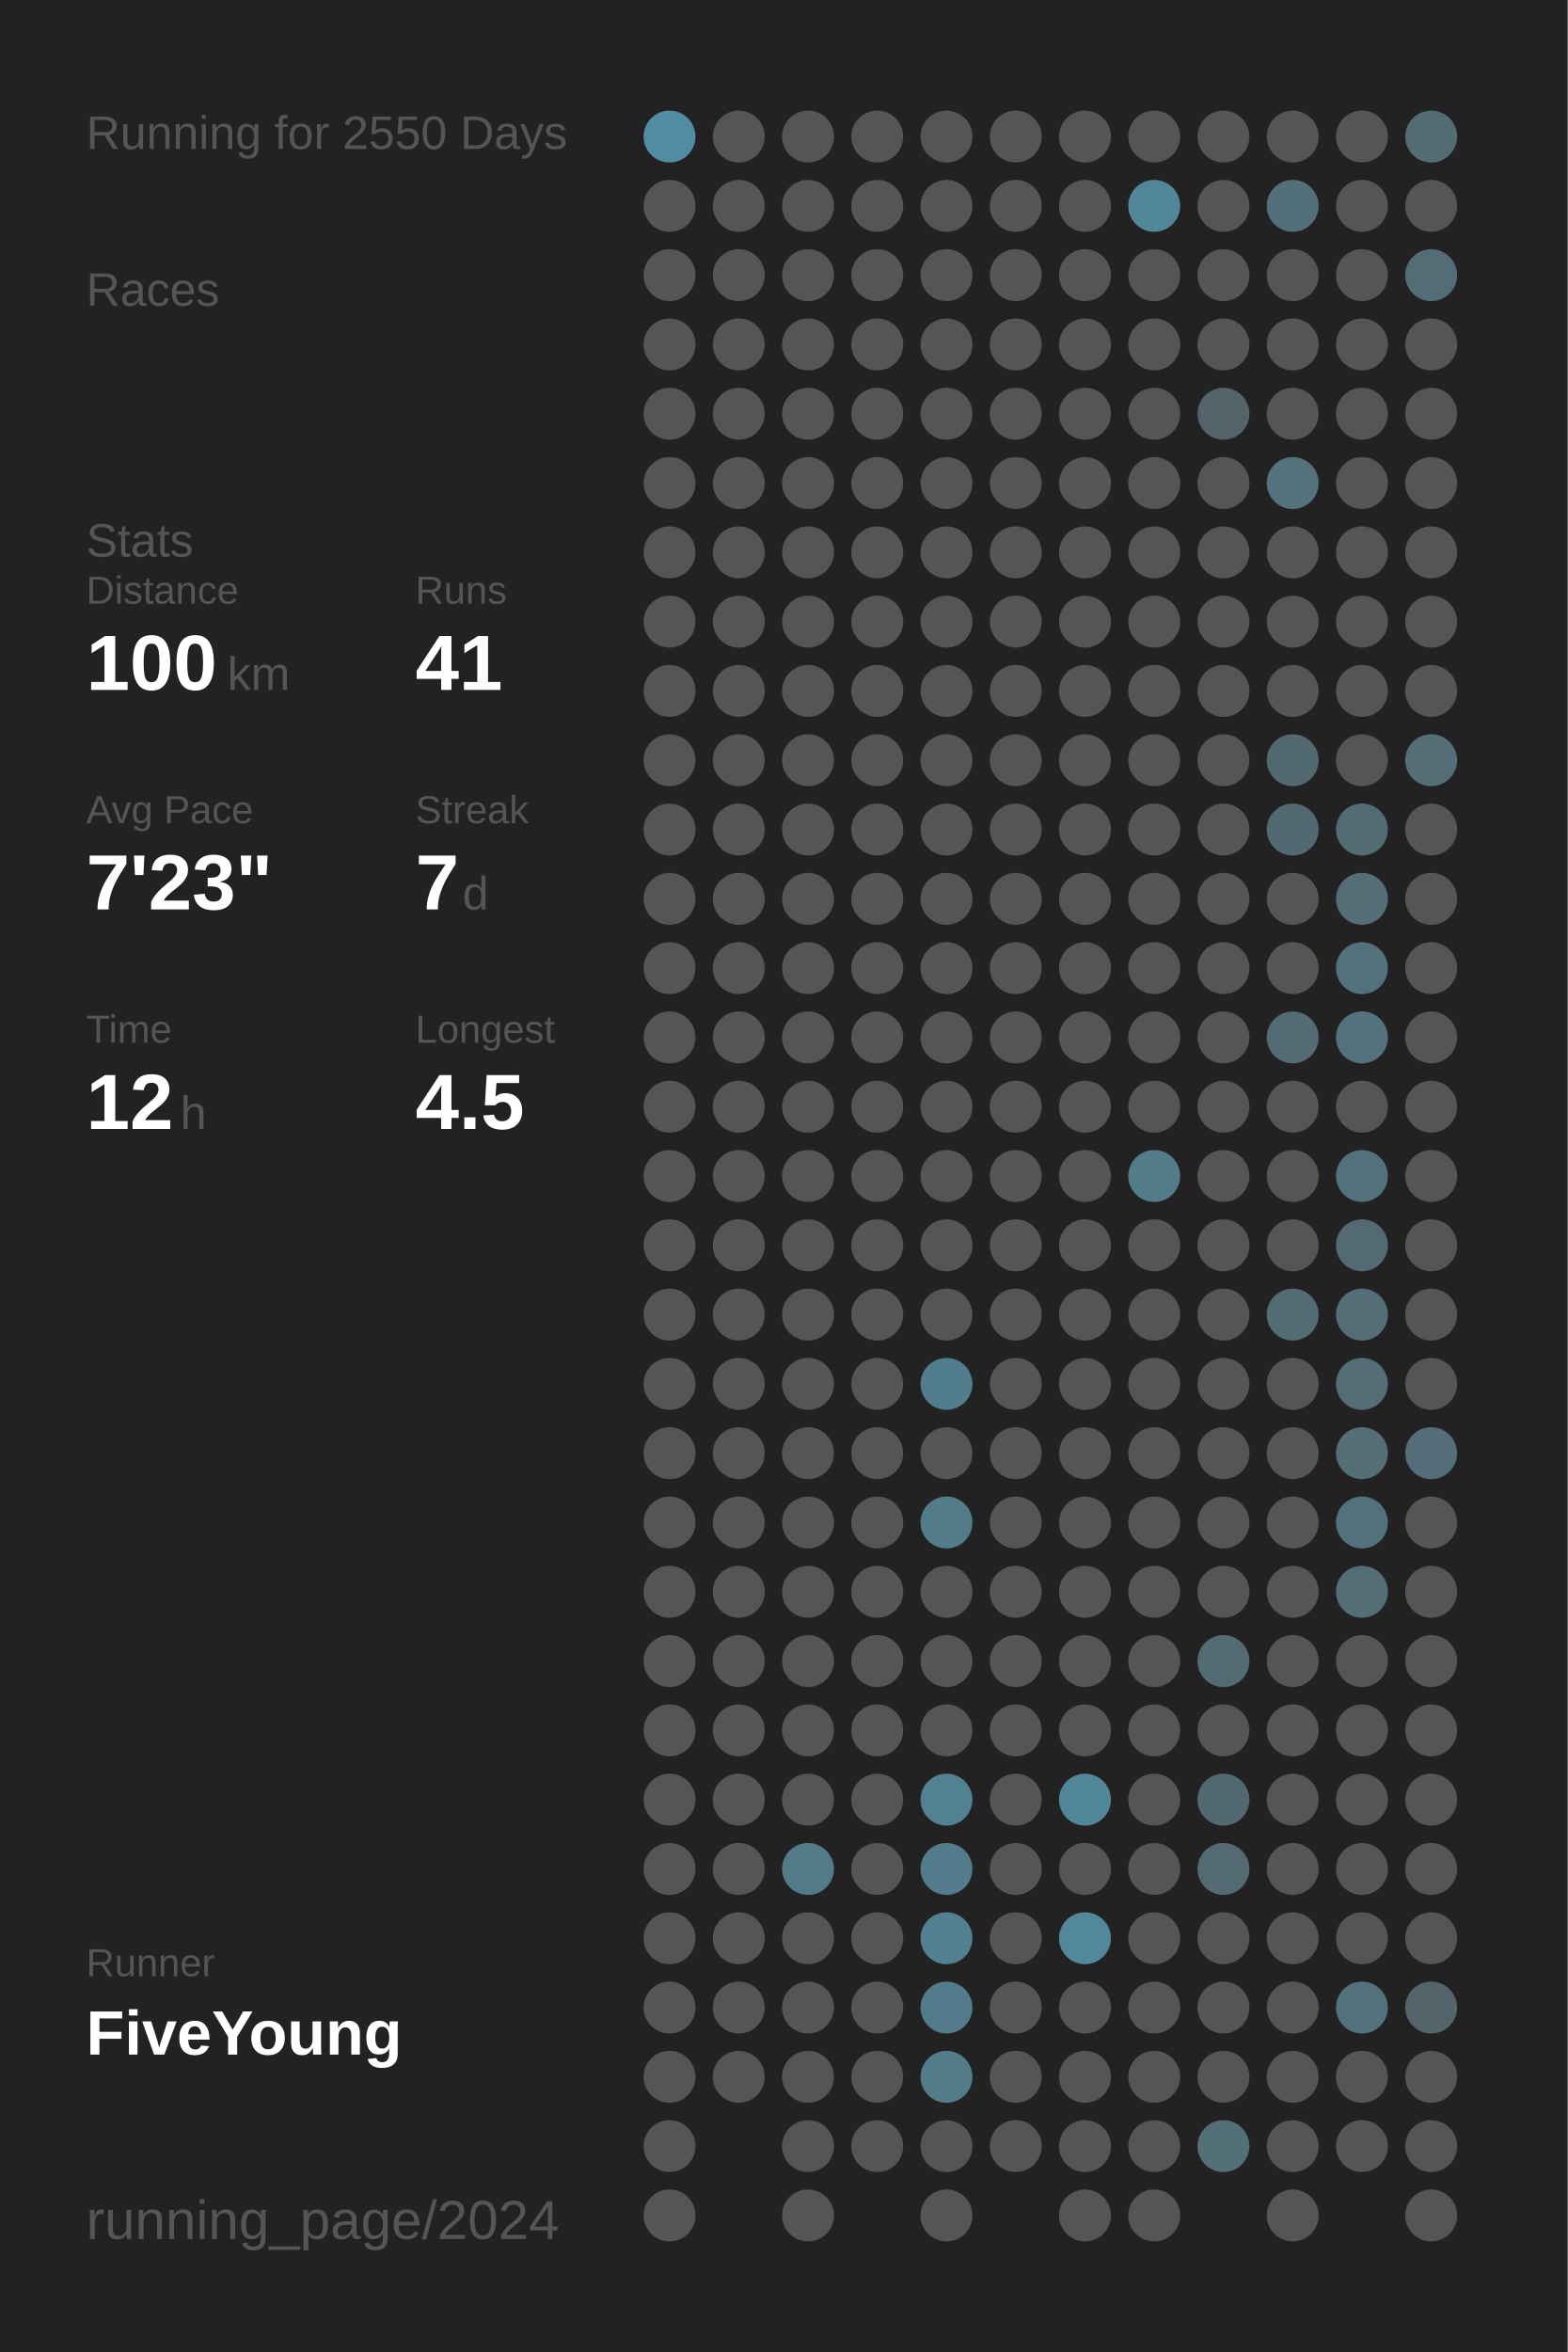
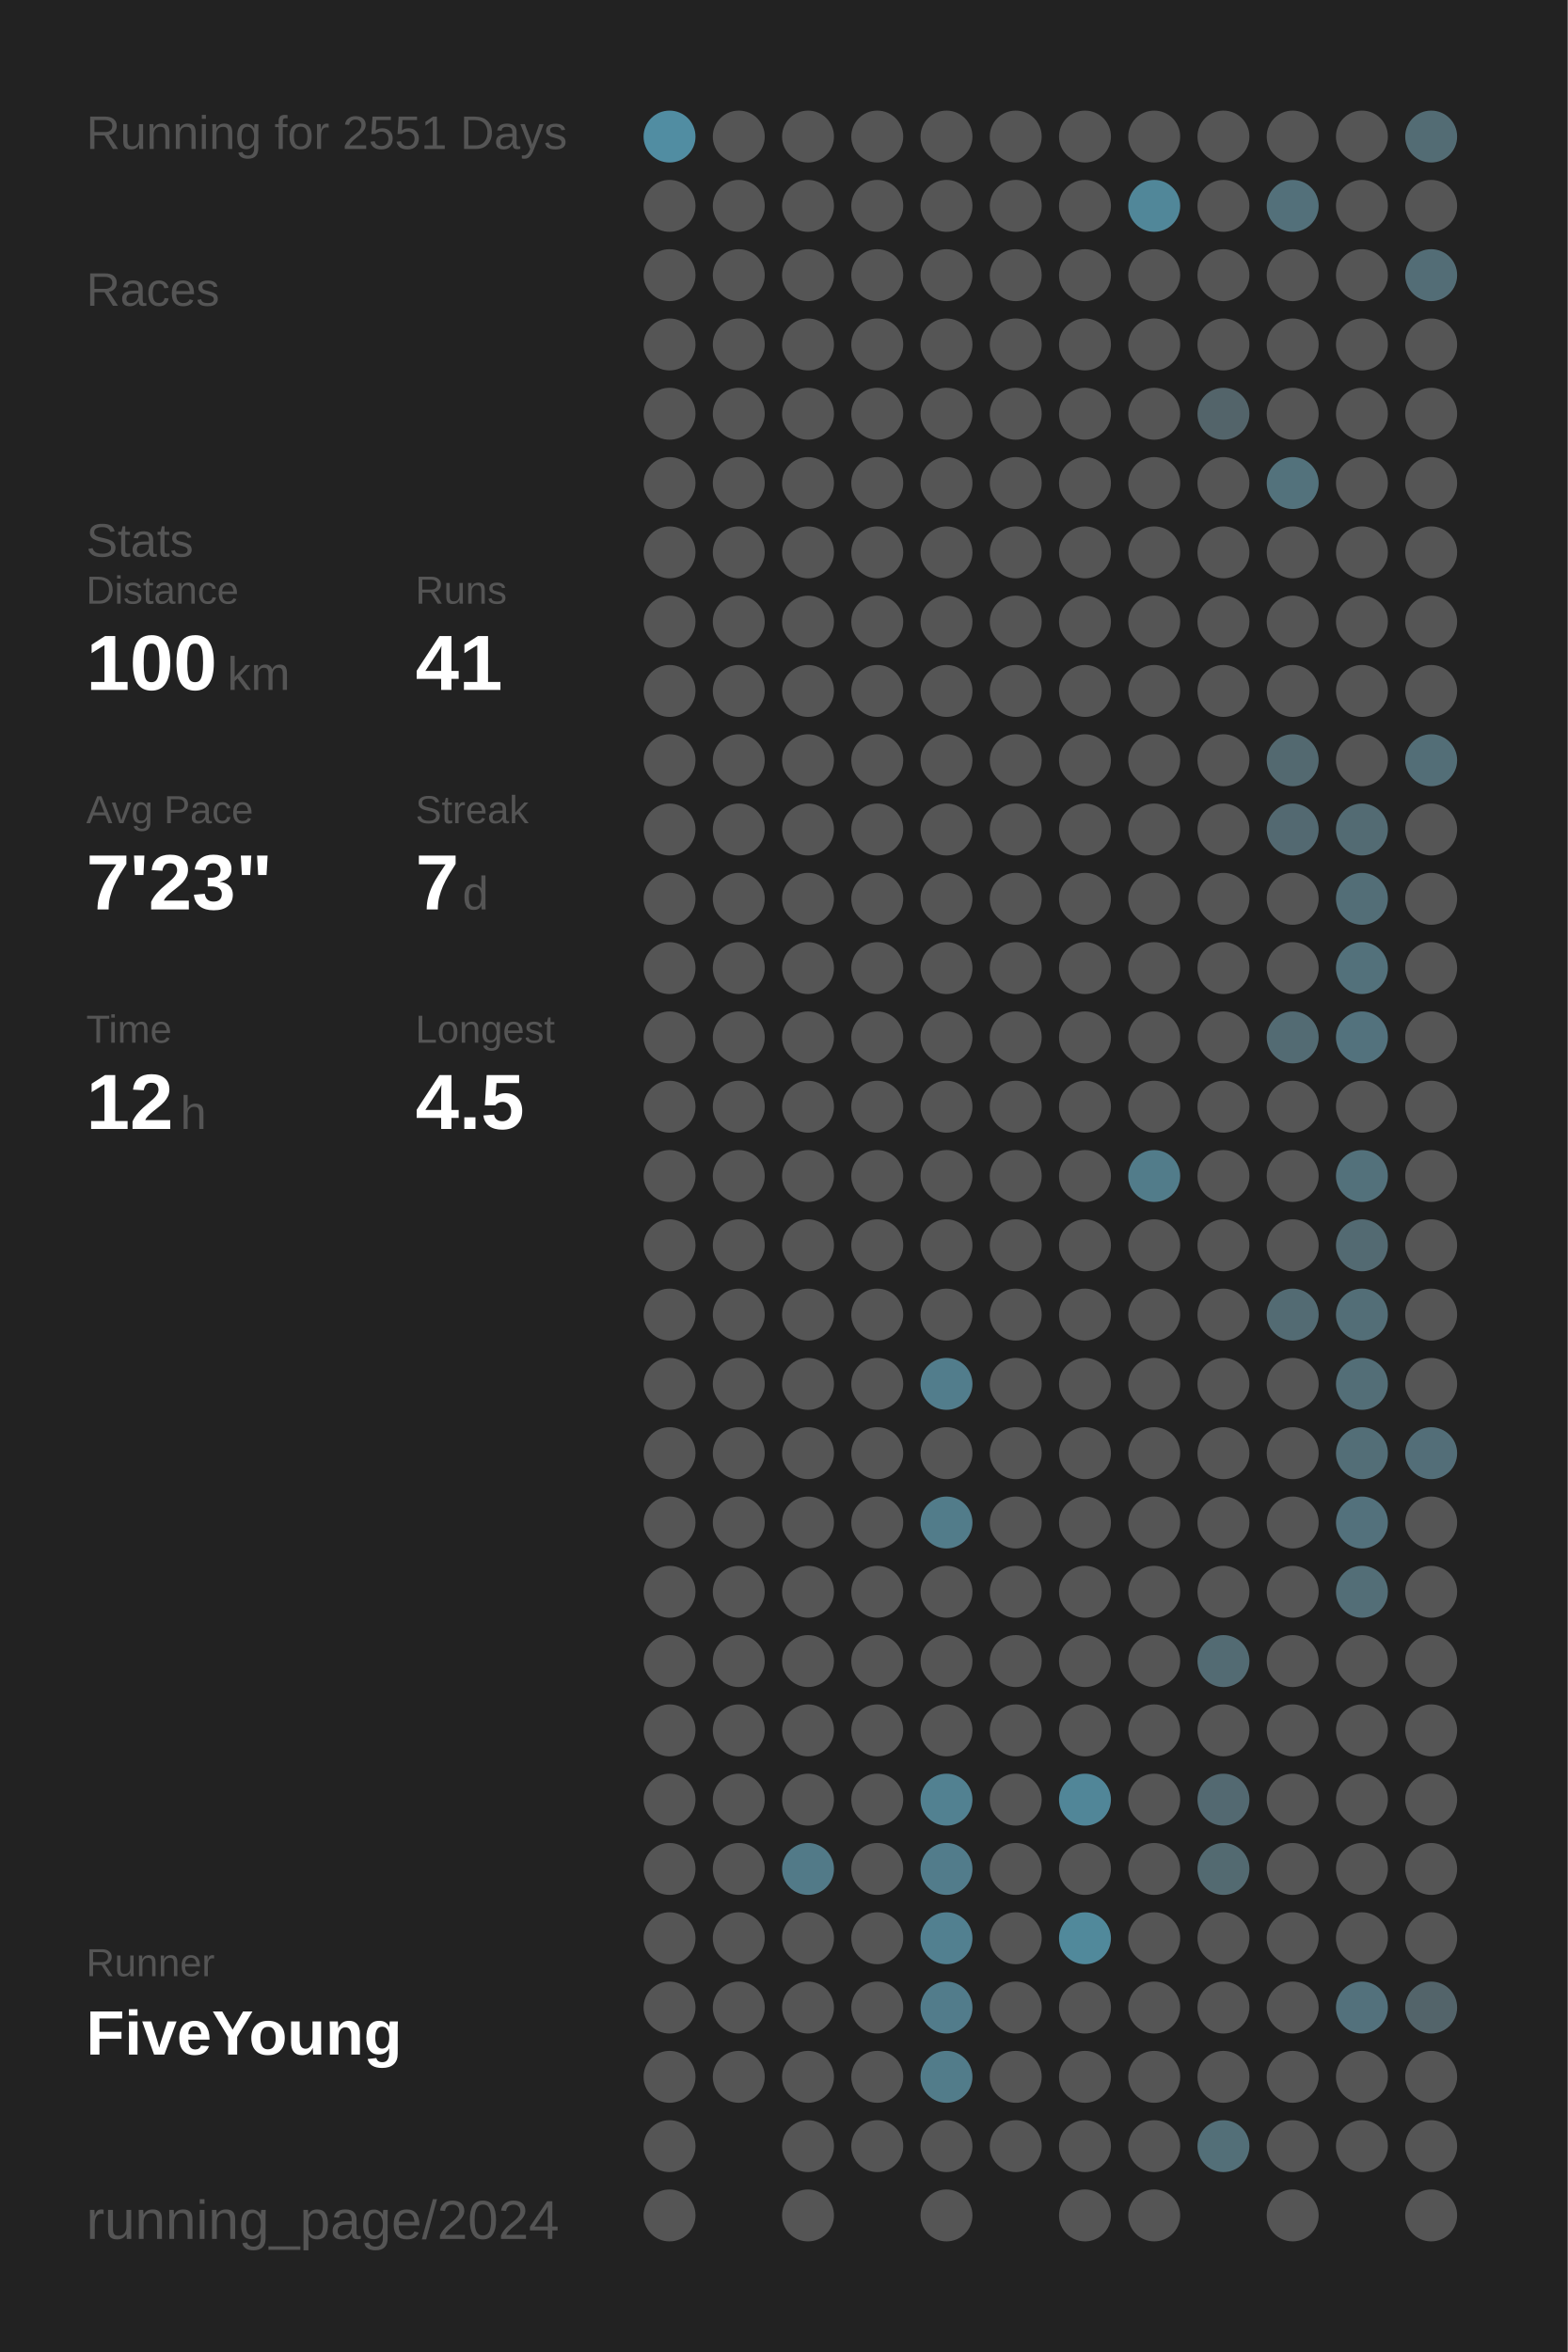
<svg xmlns="http://www.w3.org/2000/svg" baseProfile="full" height="300mm" version="1.1" viewBox="0,0,200,300" width="200mm">
  <defs />
  <rect fill="#222222" height="300" width="200" x="0" y="0" />
-   <text fill="#555555" style="font-size:6px; font-family:Arial;" x="11" y="19">Running for 2550 Days</text>
+   <text fill="#555555" style="font-size:6px; font-family:Arial;" x="11" y="19">Running for 2551 Days</text>
  <text fill="#555555" style="font-size:6px; font-family:Arial;" x="11" y="39">Races</text>
  <text fill="#555555" style="font-size:6px; font-family:Arial;" x="11" y="71">Stats</text>
  <text fill="#555555" style="font-size:5px; font-family:Arial;" x="11" y="77">Distance</text>
  <text fill="#FFFFFF" style="font-size:10px; font-family:Arial; font-weight:bold;" x="11" y="88">100</text>
  <text fill="#555555" style="font-size:6px; font-family:Arial;" x="29" y="88">km</text>
  <text fill="#555555" style="font-size:5px; font-family:Arial;" x="53" y="77">Runs</text>
  <text fill="#FFFFFF" style="font-size:10px; font-family:Arial; font-weight:bold;" x="53" y="88">41</text>
  <text fill="#555555" style="font-size:5px; font-family:Arial;" x="11" y="105">Avg Pace</text>
  <text fill="#FFFFFF" style="font-size:10px; font-family:Arial; font-weight:bold;" x="11" y="116">7'23"</text>
  <text fill="#555555" style="font-size:5px; font-family:Arial;" x="53" y="105">Streak</text>
  <text fill="#FFFFFF" style="font-size:10px; font-family:Arial; font-weight:bold;" x="53" y="116">7</text>
  <text fill="#555555" style="font-size:6px; font-family:Arial;" x="59" y="116">d</text>
  <text fill="#555555" style="font-size:5px; font-family:Arial;" x="11" y="133">Time</text>
  <text fill="#FFFFFF" style="font-size:10px; font-family:Arial; font-weight:bold;" x="11" y="144">12</text>
  <text fill="#555555" style="font-size:6px; font-family:Arial;" x="23" y="144">h</text>
  <text fill="#555555" style="font-size:5px; font-family:Arial;" x="53" y="133">Longest</text>
  <text fill="#FFFFFF" style="font-size:10px; font-family:Arial; font-weight:bold;" x="53" y="144">4.5</text>
  <text fill="#555555" style="font-size:5px; font-family:Arial;" x="11" y="252.065">Runner</text>
  <text fill="#FFFFFF" style="font-size:8px; font-family:Arial; font-weight:bold;" x="11" y="262.065">FiveYoung</text>
  <text fill="#555555" style="font-size:7px; font-family:Arial;" x="11" y="285.581">running_page/2024</text>
  <circle cx="85.417" cy="17.419" fill="#518da2" r="3.312" />
  <circle cx="85.417" cy="26.258" fill="#555555" r="3.312" />
  <circle cx="85.417" cy="35.097" fill="#555555" r="3.312" />
  <circle cx="85.417" cy="43.935" fill="#555555" r="3.312" />
  <circle cx="85.417" cy="52.774" fill="#555555" r="3.312" />
  <circle cx="85.417" cy="61.613" fill="#555555" r="3.312" />
  <circle cx="85.417" cy="70.452" fill="#555555" r="3.312" />
  <circle cx="85.417" cy="79.29" fill="#555555" r="3.312" />
  <circle cx="85.417" cy="88.129" fill="#555555" r="3.312" />
  <circle cx="85.417" cy="96.968" fill="#555555" r="3.312" />
  <circle cx="85.417" cy="105.806" fill="#555555" r="3.312" />
  <circle cx="85.417" cy="114.645" fill="#555555" r="3.312" />
  <circle cx="85.417" cy="123.484" fill="#555555" r="3.312" />
  <circle cx="85.417" cy="132.323" fill="#555555" r="3.312" />
  <circle cx="85.417" cy="141.161" fill="#555555" r="3.312" />
  <circle cx="85.417" cy="150" fill="#555555" r="3.312" />
  <circle cx="85.417" cy="158.839" fill="#555555" r="3.312" />
  <circle cx="85.417" cy="167.677" fill="#555555" r="3.312" />
  <circle cx="85.417" cy="176.516" fill="#555555" r="3.312" />
  <circle cx="85.417" cy="185.355" fill="#555555" r="3.312" />
  <circle cx="85.417" cy="194.194" fill="#555555" r="3.312" />
  <circle cx="85.417" cy="203.032" fill="#555555" r="3.312" />
  <circle cx="85.417" cy="211.871" fill="#555555" r="3.312" />
  <circle cx="85.417" cy="220.71" fill="#555555" r="3.312" />
  <circle cx="85.417" cy="229.548" fill="#555555" r="3.312" />
  <circle cx="85.417" cy="238.387" fill="#555555" r="3.312" />
  <circle cx="85.417" cy="247.226" fill="#555555" r="3.312" />
  <circle cx="85.417" cy="256.065" fill="#555555" r="3.312" />
  <circle cx="85.417" cy="264.903" fill="#555555" r="3.312" />
  <circle cx="85.417" cy="273.742" fill="#555555" r="3.312" />
  <circle cx="85.417" cy="282.581" fill="#555555" r="3.312" />
  <circle cx="94.25" cy="17.419" fill="#555555" r="3.312" />
  <circle cx="94.25" cy="26.258" fill="#555555" r="3.312" />
  <circle cx="94.25" cy="35.097" fill="#555555" r="3.312" />
  <circle cx="94.25" cy="43.935" fill="#555555" r="3.312" />
  <circle cx="94.25" cy="52.774" fill="#555555" r="3.312" />
  <circle cx="94.25" cy="61.613" fill="#555555" r="3.312" />
  <circle cx="94.25" cy="70.452" fill="#555555" r="3.312" />
  <circle cx="94.25" cy="79.29" fill="#555555" r="3.312" />
  <circle cx="94.25" cy="88.129" fill="#555555" r="3.312" />
  <circle cx="94.25" cy="96.968" fill="#555555" r="3.312" />
  <circle cx="94.25" cy="105.806" fill="#555555" r="3.312" />
  <circle cx="94.25" cy="114.645" fill="#555555" r="3.312" />
  <circle cx="94.25" cy="123.484" fill="#555555" r="3.312" />
  <circle cx="94.25" cy="132.323" fill="#555555" r="3.312" />
  <circle cx="94.25" cy="141.161" fill="#555555" r="3.312" />
  <circle cx="94.25" cy="150" fill="#555555" r="3.312" />
  <circle cx="94.25" cy="158.839" fill="#555555" r="3.312" />
  <circle cx="94.25" cy="167.677" fill="#555555" r="3.312" />
  <circle cx="94.25" cy="176.516" fill="#555555" r="3.312" />
  <circle cx="94.25" cy="185.355" fill="#555555" r="3.312" />
  <circle cx="94.25" cy="194.194" fill="#555555" r="3.312" />
  <circle cx="94.25" cy="203.032" fill="#555555" r="3.312" />
  <circle cx="94.25" cy="211.871" fill="#555555" r="3.312" />
  <circle cx="94.25" cy="220.71" fill="#555555" r="3.312" />
  <circle cx="94.25" cy="229.548" fill="#555555" r="3.312" />
  <circle cx="94.25" cy="238.387" fill="#555555" r="3.312" />
  <circle cx="94.25" cy="247.226" fill="#555555" r="3.312" />
  <circle cx="94.25" cy="256.065" fill="#555555" r="3.312" />
  <circle cx="94.25" cy="264.903" fill="#555555" r="3.312" />
  <circle cx="103.083" cy="17.419" fill="#555555" r="3.312" />
  <circle cx="103.083" cy="26.258" fill="#555555" r="3.312" />
  <circle cx="103.083" cy="35.097" fill="#555555" r="3.312" />
  <circle cx="103.083" cy="43.935" fill="#555555" r="3.312" />
  <circle cx="103.083" cy="52.774" fill="#555555" r="3.312" />
  <circle cx="103.083" cy="61.613" fill="#555555" r="3.312" />
  <circle cx="103.083" cy="70.452" fill="#555555" r="3.312" />
  <circle cx="103.083" cy="79.29" fill="#555555" r="3.312" />
  <circle cx="103.083" cy="88.129" fill="#555555" r="3.312" />
  <circle cx="103.083" cy="96.968" fill="#555555" r="3.312" />
  <circle cx="103.083" cy="105.806" fill="#555555" r="3.312" />
  <circle cx="103.083" cy="114.645" fill="#555555" r="3.312" />
  <circle cx="103.083" cy="123.484" fill="#555555" r="3.312" />
  <circle cx="103.083" cy="132.323" fill="#555555" r="3.312" />
  <circle cx="103.083" cy="141.161" fill="#555555" r="3.312" />
  <circle cx="103.083" cy="150" fill="#555555" r="3.312" />
  <circle cx="103.083" cy="158.839" fill="#555555" r="3.312" />
  <circle cx="103.083" cy="167.677" fill="#555555" r="3.312" />
  <circle cx="103.083" cy="176.516" fill="#555555" r="3.312" />
  <circle cx="103.083" cy="185.355" fill="#555555" r="3.312" />
  <circle cx="103.083" cy="194.194" fill="#555555" r="3.312" />
  <circle cx="103.083" cy="203.032" fill="#555555" r="3.312" />
  <circle cx="103.083" cy="211.871" fill="#555555" r="3.312" />
  <circle cx="103.083" cy="220.71" fill="#555555" r="3.312" />
  <circle cx="103.083" cy="229.548" fill="#555555" r="3.312" />
  <circle cx="103.083" cy="238.387" fill="#527a88" r="3.312" />
  <circle cx="103.083" cy="247.226" fill="#555555" r="3.312" />
  <circle cx="103.083" cy="256.065" fill="#555555" r="3.312" />
  <circle cx="103.083" cy="264.903" fill="#555555" r="3.312" />
  <circle cx="103.083" cy="273.742" fill="#555555" r="3.312" />
  <circle cx="103.083" cy="282.581" fill="#555555" r="3.312" />
  <circle cx="111.917" cy="17.419" fill="#555555" r="3.312" />
  <circle cx="111.917" cy="26.258" fill="#555555" r="3.312" />
  <circle cx="111.917" cy="35.097" fill="#555555" r="3.312" />
  <circle cx="111.917" cy="43.935" fill="#555555" r="3.312" />
  <circle cx="111.917" cy="52.774" fill="#555555" r="3.312" />
  <circle cx="111.917" cy="61.613" fill="#555555" r="3.312" />
  <circle cx="111.917" cy="70.452" fill="#555555" r="3.312" />
  <circle cx="111.917" cy="79.29" fill="#555555" r="3.312" />
  <circle cx="111.917" cy="88.129" fill="#555555" r="3.312" />
  <circle cx="111.917" cy="96.968" fill="#555555" r="3.312" />
  <circle cx="111.917" cy="105.806" fill="#555555" r="3.312" />
  <circle cx="111.917" cy="114.645" fill="#555555" r="3.312" />
  <circle cx="111.917" cy="123.484" fill="#555555" r="3.312" />
  <circle cx="111.917" cy="132.323" fill="#555555" r="3.312" />
  <circle cx="111.917" cy="141.161" fill="#555555" r="3.312" />
  <circle cx="111.917" cy="150" fill="#555555" r="3.312" />
  <circle cx="111.917" cy="158.839" fill="#555555" r="3.312" />
  <circle cx="111.917" cy="167.677" fill="#555555" r="3.312" />
  <circle cx="111.917" cy="176.516" fill="#555555" r="3.312" />
  <circle cx="111.917" cy="185.355" fill="#555555" r="3.312" />
  <circle cx="111.917" cy="194.194" fill="#555555" r="3.312" />
  <circle cx="111.917" cy="203.032" fill="#555555" r="3.312" />
  <circle cx="111.917" cy="211.871" fill="#555555" r="3.312" />
  <circle cx="111.917" cy="220.71" fill="#555555" r="3.312" />
  <circle cx="111.917" cy="229.548" fill="#555555" r="3.312" />
  <circle cx="111.917" cy="238.387" fill="#555555" r="3.312" />
  <circle cx="111.917" cy="247.226" fill="#555555" r="3.312" />
  <circle cx="111.917" cy="256.065" fill="#555555" r="3.312" />
  <circle cx="111.917" cy="264.903" fill="#555555" r="3.312" />
  <circle cx="111.917" cy="273.742" fill="#555555" r="3.312" />
  <circle cx="120.75" cy="17.419" fill="#555555" r="3.312" />
  <circle cx="120.75" cy="26.258" fill="#555555" r="3.312" />
  <circle cx="120.75" cy="35.097" fill="#555555" r="3.312" />
  <circle cx="120.75" cy="43.935" fill="#555555" r="3.312" />
  <circle cx="120.75" cy="52.774" fill="#555555" r="3.312" />
  <circle cx="120.75" cy="61.613" fill="#555555" r="3.312" />
  <circle cx="120.75" cy="70.452" fill="#555555" r="3.312" />
  <circle cx="120.75" cy="79.29" fill="#555555" r="3.312" />
  <circle cx="120.75" cy="88.129" fill="#555555" r="3.312" />
  <circle cx="120.75" cy="96.968" fill="#555555" r="3.312" />
  <circle cx="120.75" cy="105.806" fill="#555555" r="3.312" />
  <circle cx="120.75" cy="114.645" fill="#555555" r="3.312" />
  <circle cx="120.75" cy="123.484" fill="#555555" r="3.312" />
  <circle cx="120.75" cy="132.323" fill="#555555" r="3.312" />
  <circle cx="120.75" cy="141.161" fill="#555555" r="3.312" />
  <circle cx="120.75" cy="150" fill="#555555" r="3.312" />
  <circle cx="120.75" cy="158.839" fill="#555555" r="3.312" />
  <circle cx="120.75" cy="167.677" fill="#555555" r="3.312" />
  <circle cx="120.75" cy="176.516" fill="#527d8c" r="3.312" />
  <circle cx="120.75" cy="185.355" fill="#555555" r="3.312" />
  <circle cx="120.75" cy="194.194" fill="#527c8a" r="3.312" />
  <circle cx="120.75" cy="203.032" fill="#555555" r="3.312" />
  <circle cx="120.75" cy="211.871" fill="#555555" r="3.312" />
  <circle cx="120.75" cy="220.71" fill="#555555" r="3.312" />
  <circle cx="120.75" cy="229.548" fill="#528191" r="3.312" />
  <circle cx="120.75" cy="238.387" fill="#527c8b" r="3.312" />
  <circle cx="120.75" cy="247.226" fill="#528090" r="3.312" />
  <circle cx="120.75" cy="256.065" fill="#527c8b" r="3.312" />
  <circle cx="120.75" cy="264.903" fill="#527c8a" r="3.312" />
  <circle cx="120.75" cy="273.742" fill="#555555" r="3.312" />
  <circle cx="120.75" cy="282.581" fill="#555555" r="3.312" />
  <circle cx="129.583" cy="17.419" fill="#555555" r="3.312" />
  <circle cx="129.583" cy="26.258" fill="#555555" r="3.312" />
  <circle cx="129.583" cy="35.097" fill="#555555" r="3.312" />
  <circle cx="129.583" cy="43.935" fill="#555555" r="3.312" />
  <circle cx="129.583" cy="52.774" fill="#555555" r="3.312" />
  <circle cx="129.583" cy="61.613" fill="#555555" r="3.312" />
  <circle cx="129.583" cy="70.452" fill="#555555" r="3.312" />
  <circle cx="129.583" cy="79.29" fill="#555555" r="3.312" />
  <circle cx="129.583" cy="88.129" fill="#555555" r="3.312" />
  <circle cx="129.583" cy="96.968" fill="#555555" r="3.312" />
  <circle cx="129.583" cy="105.806" fill="#555555" r="3.312" />
  <circle cx="129.583" cy="114.645" fill="#555555" r="3.312" />
  <circle cx="129.583" cy="123.484" fill="#555555" r="3.312" />
  <circle cx="129.583" cy="132.323" fill="#555555" r="3.312" />
  <circle cx="129.583" cy="141.161" fill="#555555" r="3.312" />
  <circle cx="129.583" cy="150" fill="#555555" r="3.312" />
  <circle cx="129.583" cy="158.839" fill="#555555" r="3.312" />
  <circle cx="129.583" cy="167.677" fill="#555555" r="3.312" />
  <circle cx="129.583" cy="176.516" fill="#555555" r="3.312" />
  <circle cx="129.583" cy="185.355" fill="#555555" r="3.312" />
  <circle cx="129.583" cy="194.194" fill="#555555" r="3.312" />
  <circle cx="129.583" cy="203.032" fill="#555555" r="3.312" />
  <circle cx="129.583" cy="211.871" fill="#555555" r="3.312" />
  <circle cx="129.583" cy="220.71" fill="#555555" r="3.312" />
  <circle cx="129.583" cy="229.548" fill="#555555" r="3.312" />
  <circle cx="129.583" cy="238.387" fill="#555555" r="3.312" />
  <circle cx="129.583" cy="247.226" fill="#555555" r="3.312" />
  <circle cx="129.583" cy="256.065" fill="#555555" r="3.312" />
  <circle cx="129.583" cy="264.903" fill="#555555" r="3.312" />
  <circle cx="129.583" cy="273.742" fill="#555555" r="3.312" />
  <circle cx="138.417" cy="17.419" fill="#555555" r="3.312" />
  <circle cx="138.417" cy="26.258" fill="#555555" r="3.312" />
  <circle cx="138.417" cy="35.097" fill="#555555" r="3.312" />
  <circle cx="138.417" cy="43.935" fill="#555555" r="3.312" />
  <circle cx="138.417" cy="52.774" fill="#555555" r="3.312" />
  <circle cx="138.417" cy="61.613" fill="#555555" r="3.312" />
  <circle cx="138.417" cy="70.452" fill="#555555" r="3.312" />
  <circle cx="138.417" cy="79.29" fill="#555555" r="3.312" />
  <circle cx="138.417" cy="88.129" fill="#555555" r="3.312" />
  <circle cx="138.417" cy="96.968" fill="#555555" r="3.312" />
  <circle cx="138.417" cy="105.806" fill="#555555" r="3.312" />
  <circle cx="138.417" cy="114.645" fill="#555555" r="3.312" />
  <circle cx="138.417" cy="123.484" fill="#555555" r="3.312" />
  <circle cx="138.417" cy="132.323" fill="#555555" r="3.312" />
  <circle cx="138.417" cy="141.161" fill="#555555" r="3.312" />
  <circle cx="138.417" cy="150" fill="#555555" r="3.312" />
  <circle cx="138.417" cy="158.839" fill="#555555" r="3.312" />
  <circle cx="138.417" cy="167.677" fill="#555555" r="3.312" />
  <circle cx="138.417" cy="176.516" fill="#555555" r="3.312" />
  <circle cx="138.417" cy="185.355" fill="#555555" r="3.312" />
  <circle cx="138.417" cy="194.194" fill="#555555" r="3.312" />
  <circle cx="138.417" cy="203.032" fill="#555555" r="3.312" />
  <circle cx="138.417" cy="211.871" fill="#555555" r="3.312" />
  <circle cx="138.417" cy="220.71" fill="#555555" r="3.312" />
  <circle cx="138.417" cy="229.548" fill="#518698" r="3.312" />
  <circle cx="138.417" cy="238.387" fill="#555555" r="3.312" />
  <circle cx="138.417" cy="247.226" fill="#51899b" r="3.312" />
  <circle cx="138.417" cy="256.065" fill="#555555" r="3.312" />
  <circle cx="138.417" cy="264.903" fill="#555555" r="3.312" />
  <circle cx="138.417" cy="273.742" fill="#555555" r="3.312" />
  <circle cx="138.417" cy="282.581" fill="#555555" r="3.312" />
  <circle cx="147.25" cy="17.419" fill="#555555" r="3.312" />
  <circle cx="147.25" cy="26.258" fill="#518799" r="3.312" />
  <circle cx="147.25" cy="35.097" fill="#555555" r="3.312" />
  <circle cx="147.25" cy="43.935" fill="#555555" r="3.312" />
  <circle cx="147.25" cy="52.774" fill="#555555" r="3.312" />
  <circle cx="147.25" cy="61.613" fill="#555555" r="3.312" />
  <circle cx="147.25" cy="70.452" fill="#555555" r="3.312" />
  <circle cx="147.25" cy="79.29" fill="#555555" r="3.312" />
  <circle cx="147.25" cy="88.129" fill="#555555" r="3.312" />
  <circle cx="147.25" cy="96.968" fill="#555555" r="3.312" />
  <circle cx="147.25" cy="105.806" fill="#555555" r="3.312" />
  <circle cx="147.25" cy="114.645" fill="#555555" r="3.312" />
  <circle cx="147.25" cy="123.484" fill="#555555" r="3.312" />
  <circle cx="147.25" cy="132.323" fill="#555555" r="3.312" />
  <circle cx="147.25" cy="141.161" fill="#555555" r="3.312" />
  <circle cx="147.25" cy="150" fill="#527c8a" r="3.312" />
  <circle cx="147.25" cy="158.839" fill="#555555" r="3.312" />
  <circle cx="147.25" cy="167.677" fill="#555555" r="3.312" />
  <circle cx="147.25" cy="176.516" fill="#555555" r="3.312" />
  <circle cx="147.25" cy="185.355" fill="#555555" r="3.312" />
  <circle cx="147.25" cy="194.194" fill="#555555" r="3.312" />
  <circle cx="147.25" cy="203.032" fill="#555555" r="3.312" />
  <circle cx="147.25" cy="211.871" fill="#555555" r="3.312" />
  <circle cx="147.25" cy="220.71" fill="#555555" r="3.312" />
  <circle cx="147.25" cy="229.548" fill="#555555" r="3.312" />
  <circle cx="147.25" cy="238.387" fill="#555555" r="3.312" />
  <circle cx="147.25" cy="247.226" fill="#555555" r="3.312" />
  <circle cx="147.25" cy="256.065" fill="#555555" r="3.312" />
  <circle cx="147.25" cy="264.903" fill="#555555" r="3.312" />
  <circle cx="147.25" cy="273.742" fill="#555555" r="3.312" />
  <circle cx="147.25" cy="282.581" fill="#555555" r="3.312" />
  <circle cx="156.083" cy="17.419" fill="#555555" r="3.312" />
  <circle cx="156.083" cy="26.258" fill="#555555" r="3.312" />
  <circle cx="156.083" cy="35.097" fill="#555555" r="3.312" />
  <circle cx="156.083" cy="43.935" fill="#555555" r="3.312" />
  <circle cx="156.083" cy="52.774" fill="#53646a" r="3.312" />
  <circle cx="156.083" cy="61.613" fill="#555555" r="3.312" />
  <circle cx="156.083" cy="70.452" fill="#555555" r="3.312" />
  <circle cx="156.083" cy="79.29" fill="#555555" r="3.312" />
  <circle cx="156.083" cy="88.129" fill="#555555" r="3.312" />
  <circle cx="156.083" cy="96.968" fill="#555555" r="3.312" />
  <circle cx="156.083" cy="105.806" fill="#555555" r="3.312" />
  <circle cx="156.083" cy="114.645" fill="#555555" r="3.312" />
  <circle cx="156.083" cy="123.484" fill="#555555" r="3.312" />
  <circle cx="156.083" cy="132.323" fill="#555555" r="3.312" />
  <circle cx="156.083" cy="141.161" fill="#555555" r="3.312" />
  <circle cx="156.083" cy="150" fill="#555555" r="3.312" />
  <circle cx="156.083" cy="158.839" fill="#555555" r="3.312" />
  <circle cx="156.083" cy="167.677" fill="#555555" r="3.312" />
  <circle cx="156.083" cy="176.516" fill="#555555" r="3.312" />
  <circle cx="156.083" cy="185.355" fill="#555555" r="3.312" />
  <circle cx="156.083" cy="194.194" fill="#555555" r="3.312" />
  <circle cx="156.083" cy="203.032" fill="#555555" r="3.312" />
  <circle cx="156.083" cy="211.871" fill="#536b73" r="3.312" />
  <circle cx="156.083" cy="220.71" fill="#555555" r="3.312" />
  <circle cx="156.083" cy="229.548" fill="#536971" r="3.312" />
  <circle cx="156.083" cy="238.387" fill="#536a71" r="3.312" />
  <circle cx="156.083" cy="247.226" fill="#555555" r="3.312" />
  <circle cx="156.083" cy="256.065" fill="#555555" r="3.312" />
  <circle cx="156.083" cy="264.903" fill="#555555" r="3.312" />
  <circle cx="156.083" cy="273.742" fill="#536f78" r="3.312" />
  <circle cx="164.917" cy="17.419" fill="#555555" r="3.312" />
  <circle cx="164.917" cy="26.258" fill="#53707a" r="3.312" />
  <circle cx="164.917" cy="35.097" fill="#555555" r="3.312" />
  <circle cx="164.917" cy="43.935" fill="#555555" r="3.312" />
  <circle cx="164.917" cy="52.774" fill="#555555" r="3.312" />
  <circle cx="164.917" cy="61.613" fill="#53727c" r="3.312" />
  <circle cx="164.917" cy="70.452" fill="#555555" r="3.312" />
  <circle cx="164.917" cy="79.29" fill="#555555" r="3.312" />
  <circle cx="164.917" cy="88.129" fill="#555555" r="3.312" />
  <circle cx="164.917" cy="96.968" fill="#536970" r="3.312" />
  <circle cx="164.917" cy="105.806" fill="#536971" r="3.312" />
  <circle cx="164.917" cy="114.645" fill="#555555" r="3.312" />
  <circle cx="164.917" cy="123.484" fill="#555555" r="3.312" />
  <circle cx="164.917" cy="132.323" fill="#536b73" r="3.312" />
  <circle cx="164.917" cy="141.161" fill="#555555" r="3.312" />
  <circle cx="164.917" cy="150" fill="#555555" r="3.312" />
  <circle cx="164.917" cy="158.839" fill="#555555" r="3.312" />
  <circle cx="164.917" cy="167.677" fill="#536b73" r="3.312" />
  <circle cx="164.917" cy="176.516" fill="#555555" r="3.312" />
  <circle cx="164.917" cy="185.355" fill="#555555" r="3.312" />
  <circle cx="164.917" cy="194.194" fill="#555555" r="3.312" />
  <circle cx="164.917" cy="203.032" fill="#555555" r="3.312" />
  <circle cx="164.917" cy="211.871" fill="#555555" r="3.312" />
  <circle cx="164.917" cy="220.71" fill="#555555" r="3.312" />
  <circle cx="164.917" cy="229.548" fill="#555555" r="3.312" />
  <circle cx="164.917" cy="238.387" fill="#555555" r="3.312" />
  <circle cx="164.917" cy="247.226" fill="#555555" r="3.312" />
  <circle cx="164.917" cy="256.065" fill="#555555" r="3.312" />
  <circle cx="164.917" cy="264.903" fill="#555555" r="3.312" />
  <circle cx="164.917" cy="273.742" fill="#555555" r="3.312" />
  <circle cx="164.917" cy="282.581" fill="#555555" r="3.312" />
  <circle cx="173.75" cy="17.419" fill="#555555" r="3.312" />
  <circle cx="173.75" cy="26.258" fill="#555555" r="3.312" />
  <circle cx="173.75" cy="35.097" fill="#555555" r="3.312" />
  <circle cx="173.75" cy="43.935" fill="#555555" r="3.312" />
  <circle cx="173.75" cy="52.774" fill="#555555" r="3.312" />
  <circle cx="173.75" cy="61.613" fill="#555555" r="3.312" />
  <circle cx="173.75" cy="70.452" fill="#555555" r="3.312" />
  <circle cx="173.75" cy="79.29" fill="#555555" r="3.312" />
  <circle cx="173.75" cy="88.129" fill="#555555" r="3.312" />
  <circle cx="173.75" cy="96.968" fill="#555555" r="3.312" />
  <circle cx="173.75" cy="105.806" fill="#536b73" r="3.312" />
  <circle cx="173.75" cy="114.645" fill="#536e77" r="3.312" />
  <circle cx="173.75" cy="123.484" fill="#53717b" r="3.312" />
  <circle cx="173.75" cy="132.323" fill="#53727d" r="3.312" />
  <circle cx="173.75" cy="141.161" fill="#555555" r="3.312" />
  <circle cx="173.75" cy="150" fill="#53717b" r="3.312" />
  <circle cx="173.75" cy="158.839" fill="#536a72" r="3.312" />
  <circle cx="173.75" cy="167.677" fill="#536e77" r="3.312" />
  <circle cx="173.75" cy="176.516" fill="#536e77" r="3.312" />
  <circle cx="173.75" cy="185.355" fill="#536e77" r="3.312" />
  <circle cx="173.75" cy="194.194" fill="#53717c" r="3.312" />
  <circle cx="173.75" cy="203.032" fill="#536e77" r="3.312" />
  <circle cx="173.75" cy="211.871" fill="#555555" r="3.312" />
  <circle cx="173.75" cy="220.71" fill="#555555" r="3.312" />
  <circle cx="173.75" cy="229.548" fill="#555555" r="3.312" />
  <circle cx="173.75" cy="238.387" fill="#555555" r="3.312" />
  <circle cx="173.75" cy="247.226" fill="#555555" r="3.312" />
  <circle cx="173.75" cy="256.065" fill="#53717c" r="3.312" />
  <circle cx="173.75" cy="264.903" fill="#555555" r="3.312" />
  <circle cx="173.75" cy="273.742" fill="#555555" r="3.312" />
  <circle cx="182.583" cy="17.419" fill="#536c74" r="3.312" />
  <circle cx="182.583" cy="26.258" fill="#555555" r="3.312" />
  <circle cx="182.583" cy="35.097" fill="#536d76" r="3.312" />
  <circle cx="182.583" cy="43.935" fill="#555555" r="3.312" />
  <circle cx="182.583" cy="52.774" fill="#555555" r="3.312" />
  <circle cx="182.583" cy="61.613" fill="#555555" r="3.312" />
  <circle cx="182.583" cy="70.452" fill="#555555" r="3.312" />
  <circle cx="182.583" cy="79.29" fill="#555555" r="3.312" />
  <circle cx="182.583" cy="88.129" fill="#555555" r="3.312" />
  <circle cx="182.583" cy="96.968" fill="#536e77" r="3.312" />
  <circle cx="182.583" cy="105.806" fill="#555555" r="3.312" />
  <circle cx="182.583" cy="114.645" fill="#555555" r="3.312" />
  <circle cx="182.583" cy="123.484" fill="#555555" r="3.312" />
  <circle cx="182.583" cy="132.323" fill="#555555" r="3.312" />
  <circle cx="182.583" cy="141.161" fill="#555555" r="3.312" />
  <circle cx="182.583" cy="150" fill="#555555" r="3.312" />
  <circle cx="182.583" cy="158.839" fill="#555555" r="3.312" />
  <circle cx="182.583" cy="167.677" fill="#555555" r="3.312" />
  <circle cx="182.583" cy="176.516" fill="#555555" r="3.312" />
  <circle cx="182.583" cy="185.355" fill="#536e78" r="3.312" />
  <circle cx="182.583" cy="194.194" fill="#555555" r="3.312" />
  <circle cx="182.583" cy="203.032" fill="#555555" r="3.312" />
  <circle cx="182.583" cy="211.871" fill="#555555" r="3.312" />
  <circle cx="182.583" cy="220.71" fill="#555555" r="3.312" />
  <circle cx="182.583" cy="229.548" fill="#555555" r="3.312" />
  <circle cx="182.583" cy="238.387" fill="#555555" r="3.312" />
  <circle cx="182.583" cy="247.226" fill="#555555" r="3.312" />
  <circle cx="182.583" cy="256.065" fill="#53646a" r="3.312" />
  <circle cx="182.583" cy="264.903" fill="#555555" r="3.312" />
  <circle cx="182.583" cy="273.742" fill="#555555" r="3.312" />
  <circle cx="182.583" cy="282.581" fill="#555555" r="3.312" />
</svg>
